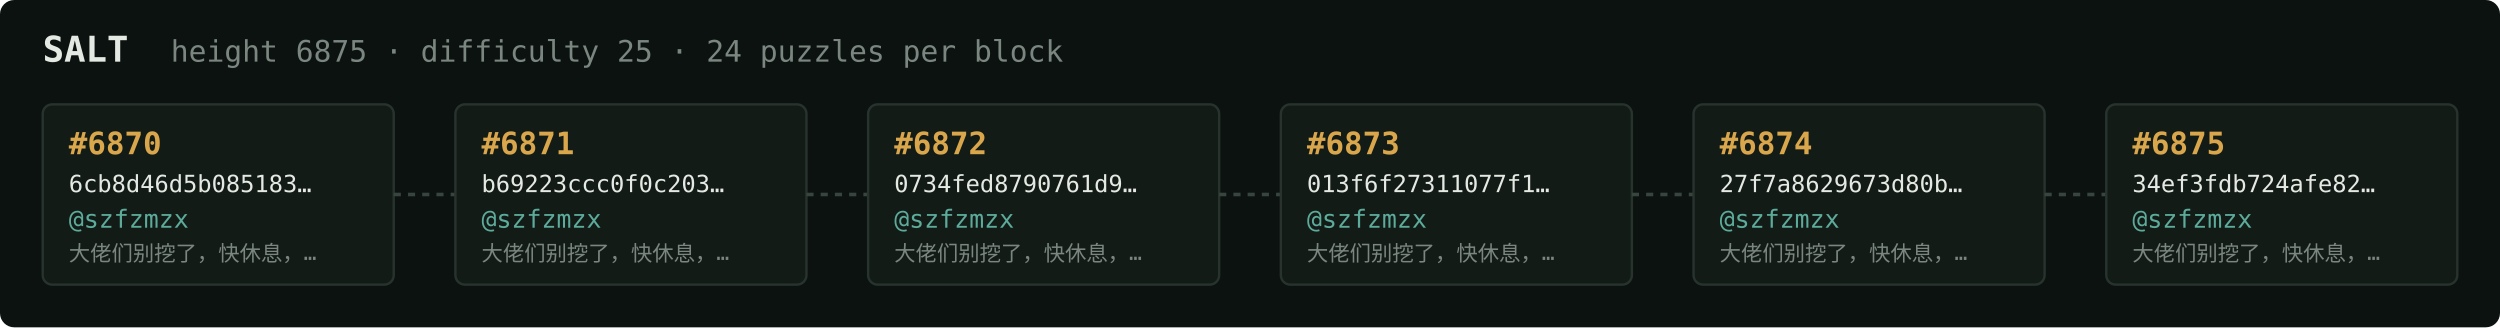
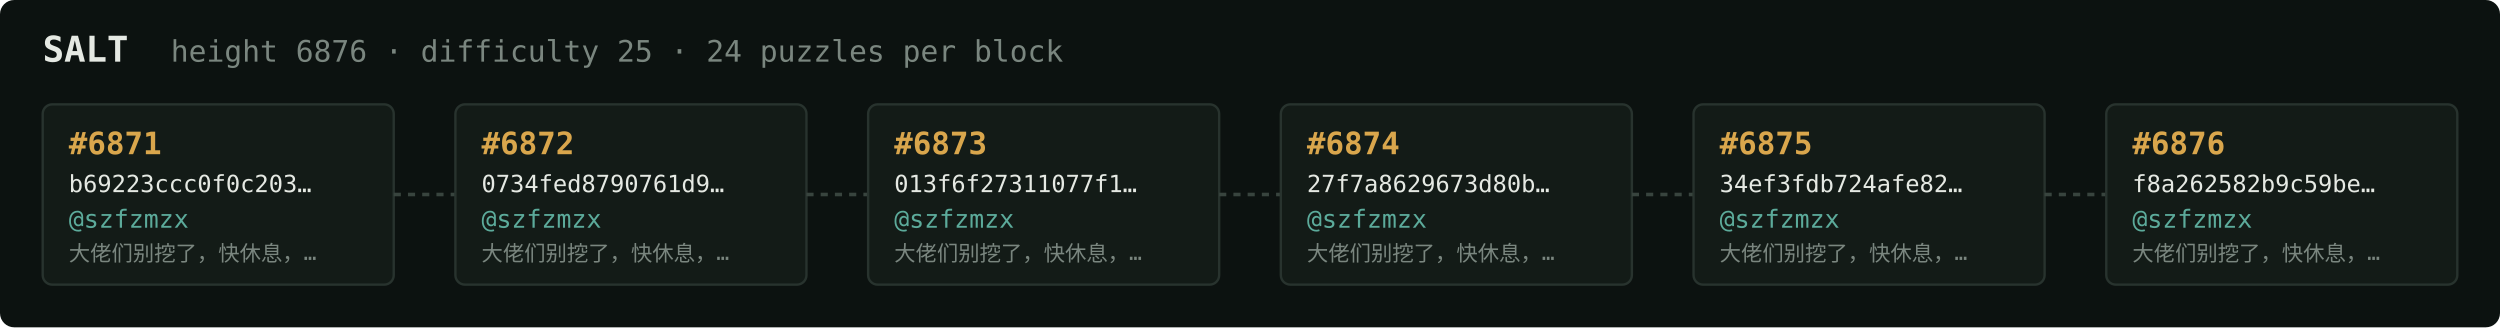
<svg xmlns="http://www.w3.org/2000/svg" width="1054" height="138" viewBox="0 0 1054 138" font-family="ui-monospace,SFMono-Regular,Menlo,monospace">
  <rect fill="#0c1210" width="1054" height="138" rx="6" />
  <text x="18" y="26" fill="#e5e9e3" font-size="15" font-weight="700">SALT</text>
-   <text x="72" y="26" fill="#7a867f" font-size="12.5">height 6875 · difficulty 25 · 24 puzzles per block</text>
+   <text x="72" y="26" fill="#7a867f" font-size="12.5">height 6876 · difficulty 25 · 24 puzzles per block</text>
  <rect x="18" y="44" width="148" height="76" rx="4" fill="#131b17" stroke="#28332e" stroke-width="1" />
-   <text x="29" y="65" fill="#d9a64c" font-size="13" font-weight="700">#6870</text>
-   <text x="29" y="81" fill="#e5e9e3" font-size="10">6cb8d46d5b085183…</text>
+   <text x="29" y="65" fill="#d9a64c" font-size="13" font-weight="700">#6871</text>
+   <text x="29" y="81" fill="#e5e9e3" font-size="10">b69223ccc0f0c203…</text>
  <text x="29" y="96" fill="#5cab9b" font-size="10.5">@szfzmzx</text>
  <text x="29" y="110" fill="#7a867f" font-size="9">大佬们别挖了，快休息，…</text>
  <line x1="166" y1="82.0" x2="192" y2="82.0" stroke="#38443e" stroke-width="1.5" stroke-dasharray="3 3" />
  <rect x="192" y="44" width="148" height="76" rx="4" fill="#131b17" stroke="#28332e" stroke-width="1" />
-   <text x="203" y="65" fill="#d9a64c" font-size="13" font-weight="700">#6871</text>
-   <text x="203" y="81" fill="#e5e9e3" font-size="10">b69223ccc0f0c203…</text>
+   <text x="203" y="65" fill="#d9a64c" font-size="13" font-weight="700">#6872</text>
+   <text x="203" y="81" fill="#e5e9e3" font-size="10">0734fed8790761d9…</text>
  <text x="203" y="96" fill="#5cab9b" font-size="10.5">@szfzmzx</text>
  <text x="203" y="110" fill="#7a867f" font-size="9">大佬们别挖了，快休息，…</text>
  <line x1="340" y1="82.0" x2="366" y2="82.0" stroke="#38443e" stroke-width="1.5" stroke-dasharray="3 3" />
  <rect x="366" y="44" width="148" height="76" rx="4" fill="#131b17" stroke="#28332e" stroke-width="1" />
-   <text x="377" y="65" fill="#d9a64c" font-size="13" font-weight="700">#6872</text>
-   <text x="377" y="81" fill="#e5e9e3" font-size="10">0734fed8790761d9…</text>
+   <text x="377" y="65" fill="#d9a64c" font-size="13" font-weight="700">#6873</text>
+   <text x="377" y="81" fill="#e5e9e3" font-size="10">013f6f27311077f1…</text>
  <text x="377" y="96" fill="#5cab9b" font-size="10.5">@szfzmzx</text>
  <text x="377" y="110" fill="#7a867f" font-size="9">大佬们别挖了，快休息，…</text>
  <line x1="514" y1="82.0" x2="540" y2="82.0" stroke="#38443e" stroke-width="1.5" stroke-dasharray="3 3" />
  <rect x="540" y="44" width="148" height="76" rx="4" fill="#131b17" stroke="#28332e" stroke-width="1" />
-   <text x="551" y="65" fill="#d9a64c" font-size="13" font-weight="700">#6873</text>
-   <text x="551" y="81" fill="#e5e9e3" font-size="10">013f6f27311077f1…</text>
+   <text x="551" y="65" fill="#d9a64c" font-size="13" font-weight="700">#6874</text>
+   <text x="551" y="81" fill="#e5e9e3" font-size="10">27f7a8629673d80b…</text>
  <text x="551" y="96" fill="#5cab9b" font-size="10.5">@szfzmzx</text>
  <text x="551" y="110" fill="#7a867f" font-size="9">大佬们别挖了，快休息，…</text>
  <line x1="688" y1="82.0" x2="714" y2="82.0" stroke="#38443e" stroke-width="1.5" stroke-dasharray="3 3" />
  <rect x="714" y="44" width="148" height="76" rx="4" fill="#131b17" stroke="#28332e" stroke-width="1" />
-   <text x="725" y="65" fill="#d9a64c" font-size="13" font-weight="700">#6874</text>
-   <text x="725" y="81" fill="#e5e9e3" font-size="10">27f7a8629673d80b…</text>
+   <text x="725" y="65" fill="#d9a64c" font-size="13" font-weight="700">#6875</text>
+   <text x="725" y="81" fill="#e5e9e3" font-size="10">34ef3fdb724afe82…</text>
  <text x="725" y="96" fill="#5cab9b" font-size="10.5">@szfzmzx</text>
  <text x="725" y="110" fill="#7a867f" font-size="9">大佬们别挖了，快休息，…</text>
  <line x1="862" y1="82.0" x2="888" y2="82.0" stroke="#38443e" stroke-width="1.5" stroke-dasharray="3 3" />
  <rect x="888" y="44" width="148" height="76" rx="4" fill="#131b17" stroke="#28332e" stroke-width="1" />
-   <text x="899" y="65" fill="#d9a64c" font-size="13" font-weight="700">#6875</text>
-   <text x="899" y="81" fill="#e5e9e3" font-size="10">34ef3fdb724afe82…</text>
+   <text x="899" y="65" fill="#d9a64c" font-size="13" font-weight="700">#6876</text>
+   <text x="899" y="81" fill="#e5e9e3" font-size="10">f8a262582b9c59be…</text>
  <text x="899" y="96" fill="#5cab9b" font-size="10.5">@szfzmzx</text>
  <text x="899" y="110" fill="#7a867f" font-size="9">大佬们别挖了，快休息，…</text>
</svg>
